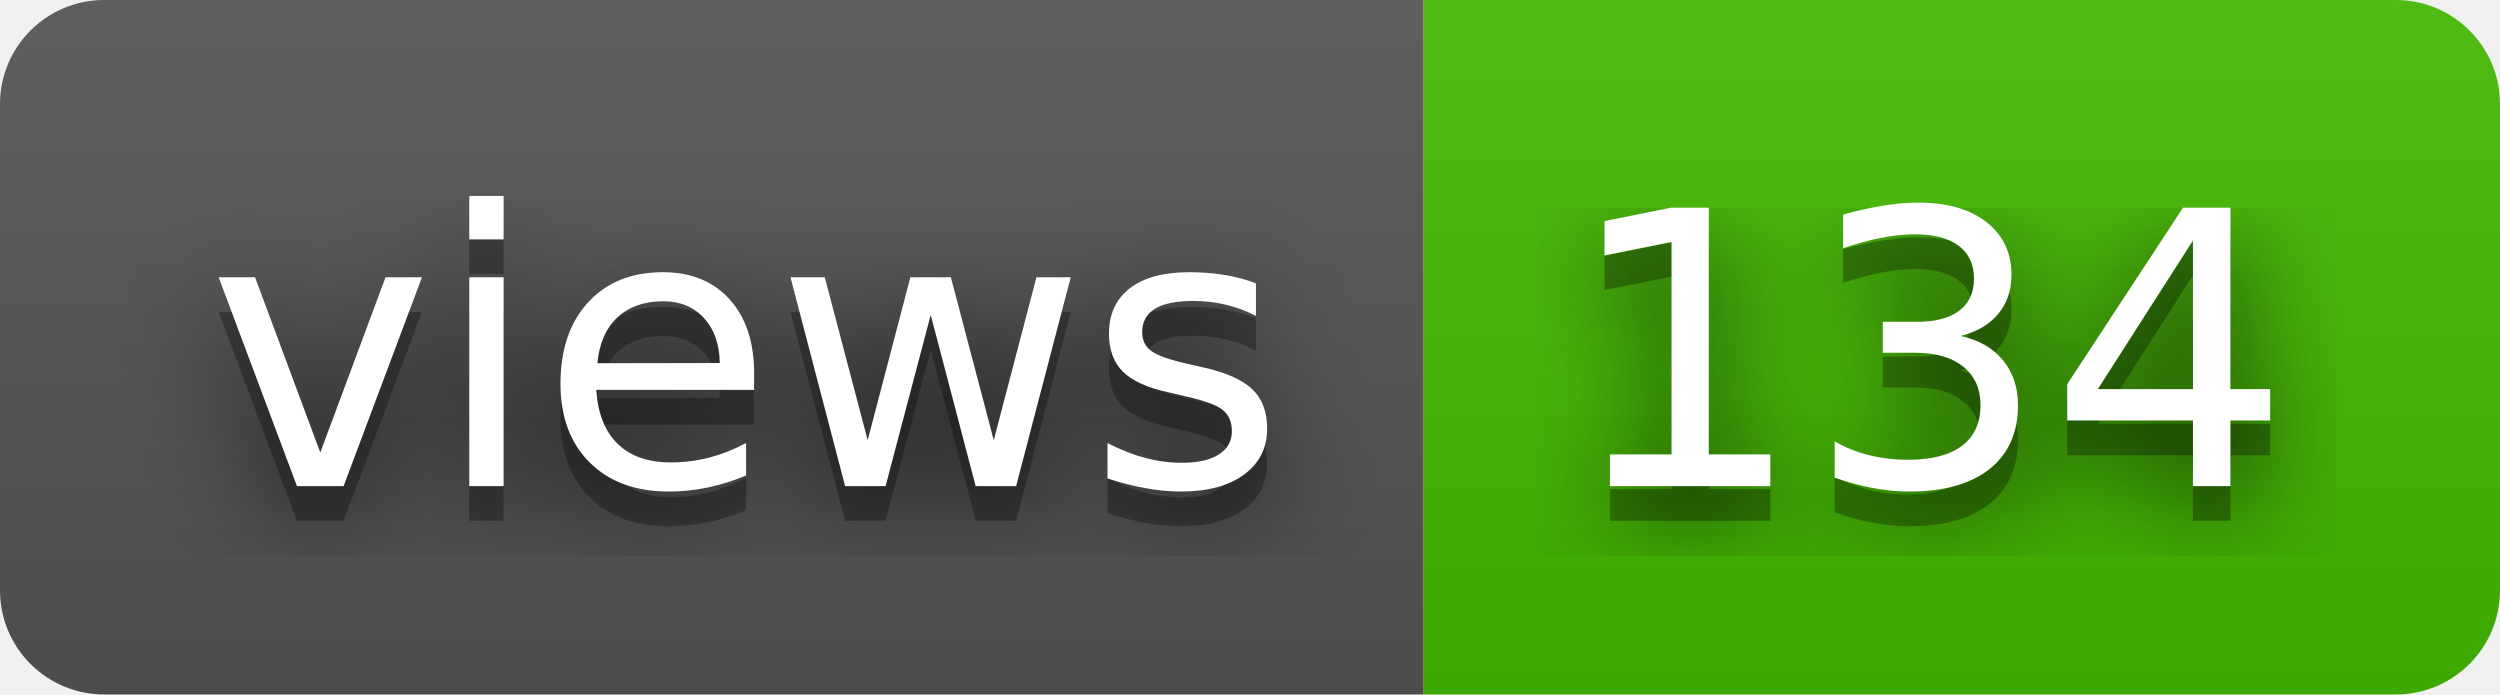
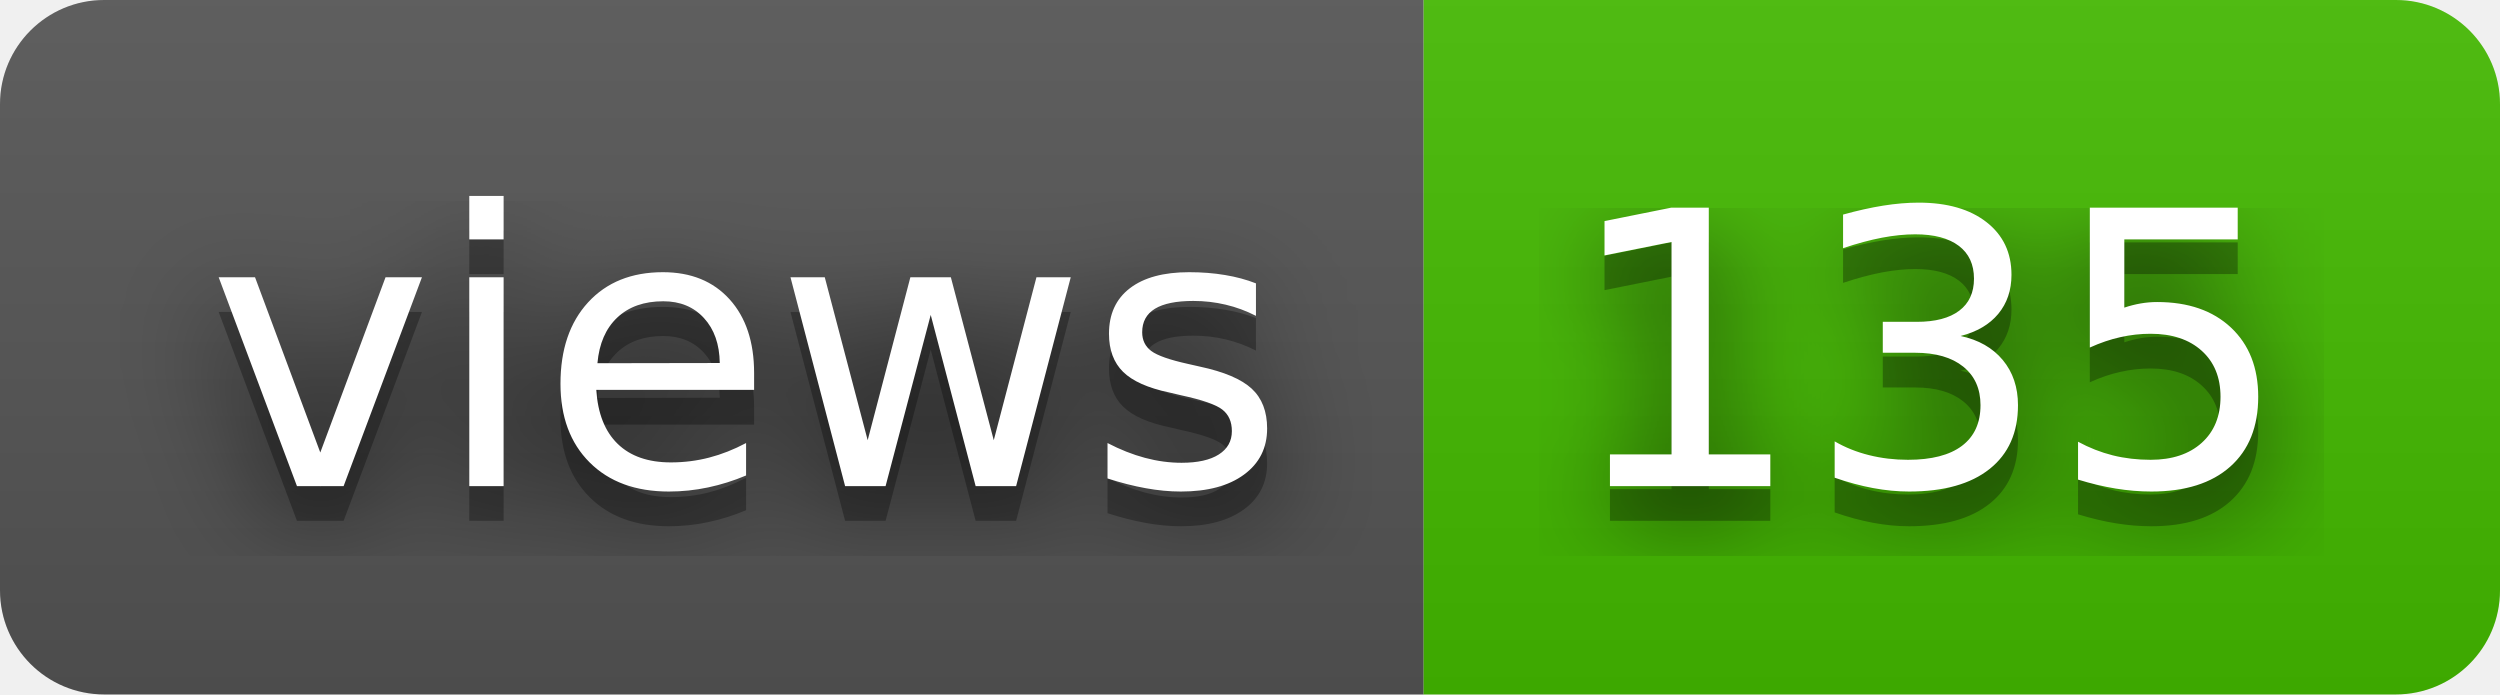
- <svg xmlns="http://www.w3.org/2000/svg" width="72" height="20" role="img" aria-label="views: 134">
+ <svg xmlns="http://www.w3.org/2000/svg" width="72" height="20" role="img" aria-label="views: 135">
  <filter id="blur">
    <feGaussianBlur stdDeviation="16" />
  </filter>
  <linearGradient id="s" x2="0" y2="100%">
    <stop offset="0" stop-color="#bbb" stop-opacity=".1" />
    <stop offset="1" stop-opacity=".1" />
  </linearGradient>
  <clipPath id="r">
    <rect width="72" height="20" rx="3" />
  </clipPath>
  <g clip-path="url(#r)">
    <rect width="41" height="20" fill="#555" />
    <rect x="41" width="31" height="20" fill="#4b0" />
    <rect width="72" height="20" fill="url(#s)" />
  </g>
  <g fill="#fff" text-anchor="middle" font-family="Verdana,Geneva,DejaVu Sans,sans-serif" text-rendering="geometricPrecision" font-size="110">
    <g transform="scale(.1)">
      <g aria-hidden="true" fill="#010101">
        <text x="215" y="150" fill-opacity=".8" filter="url(#blur)" textLength="310">views</text>
        <text x="215" y="150" fill-opacity=".3" textLength="310">views</text>
      </g>
      <text x="215" y="140" textLength="310">views</text>
    </g>
    <g transform="scale(.1)">
      <g aria-hidden="true" fill="#010101">
-         <text x="555" y="150" fill-opacity=".8" filter="url(#blur)" textLength="210">134</text>
-         <text x="555" y="150" fill-opacity=".3" textLength="210">134</text>
+         <text x="555" y="150" fill-opacity=".8" filter="url(#blur)" textLength="210">135</text>
+         <text x="555" y="150" fill-opacity=".3" textLength="210">135</text>
      </g>
-       <text x="555" y="140" textLength="210">134</text>
+       <text x="555" y="140" textLength="210">135</text>
    </g>
  </g>
</svg>
